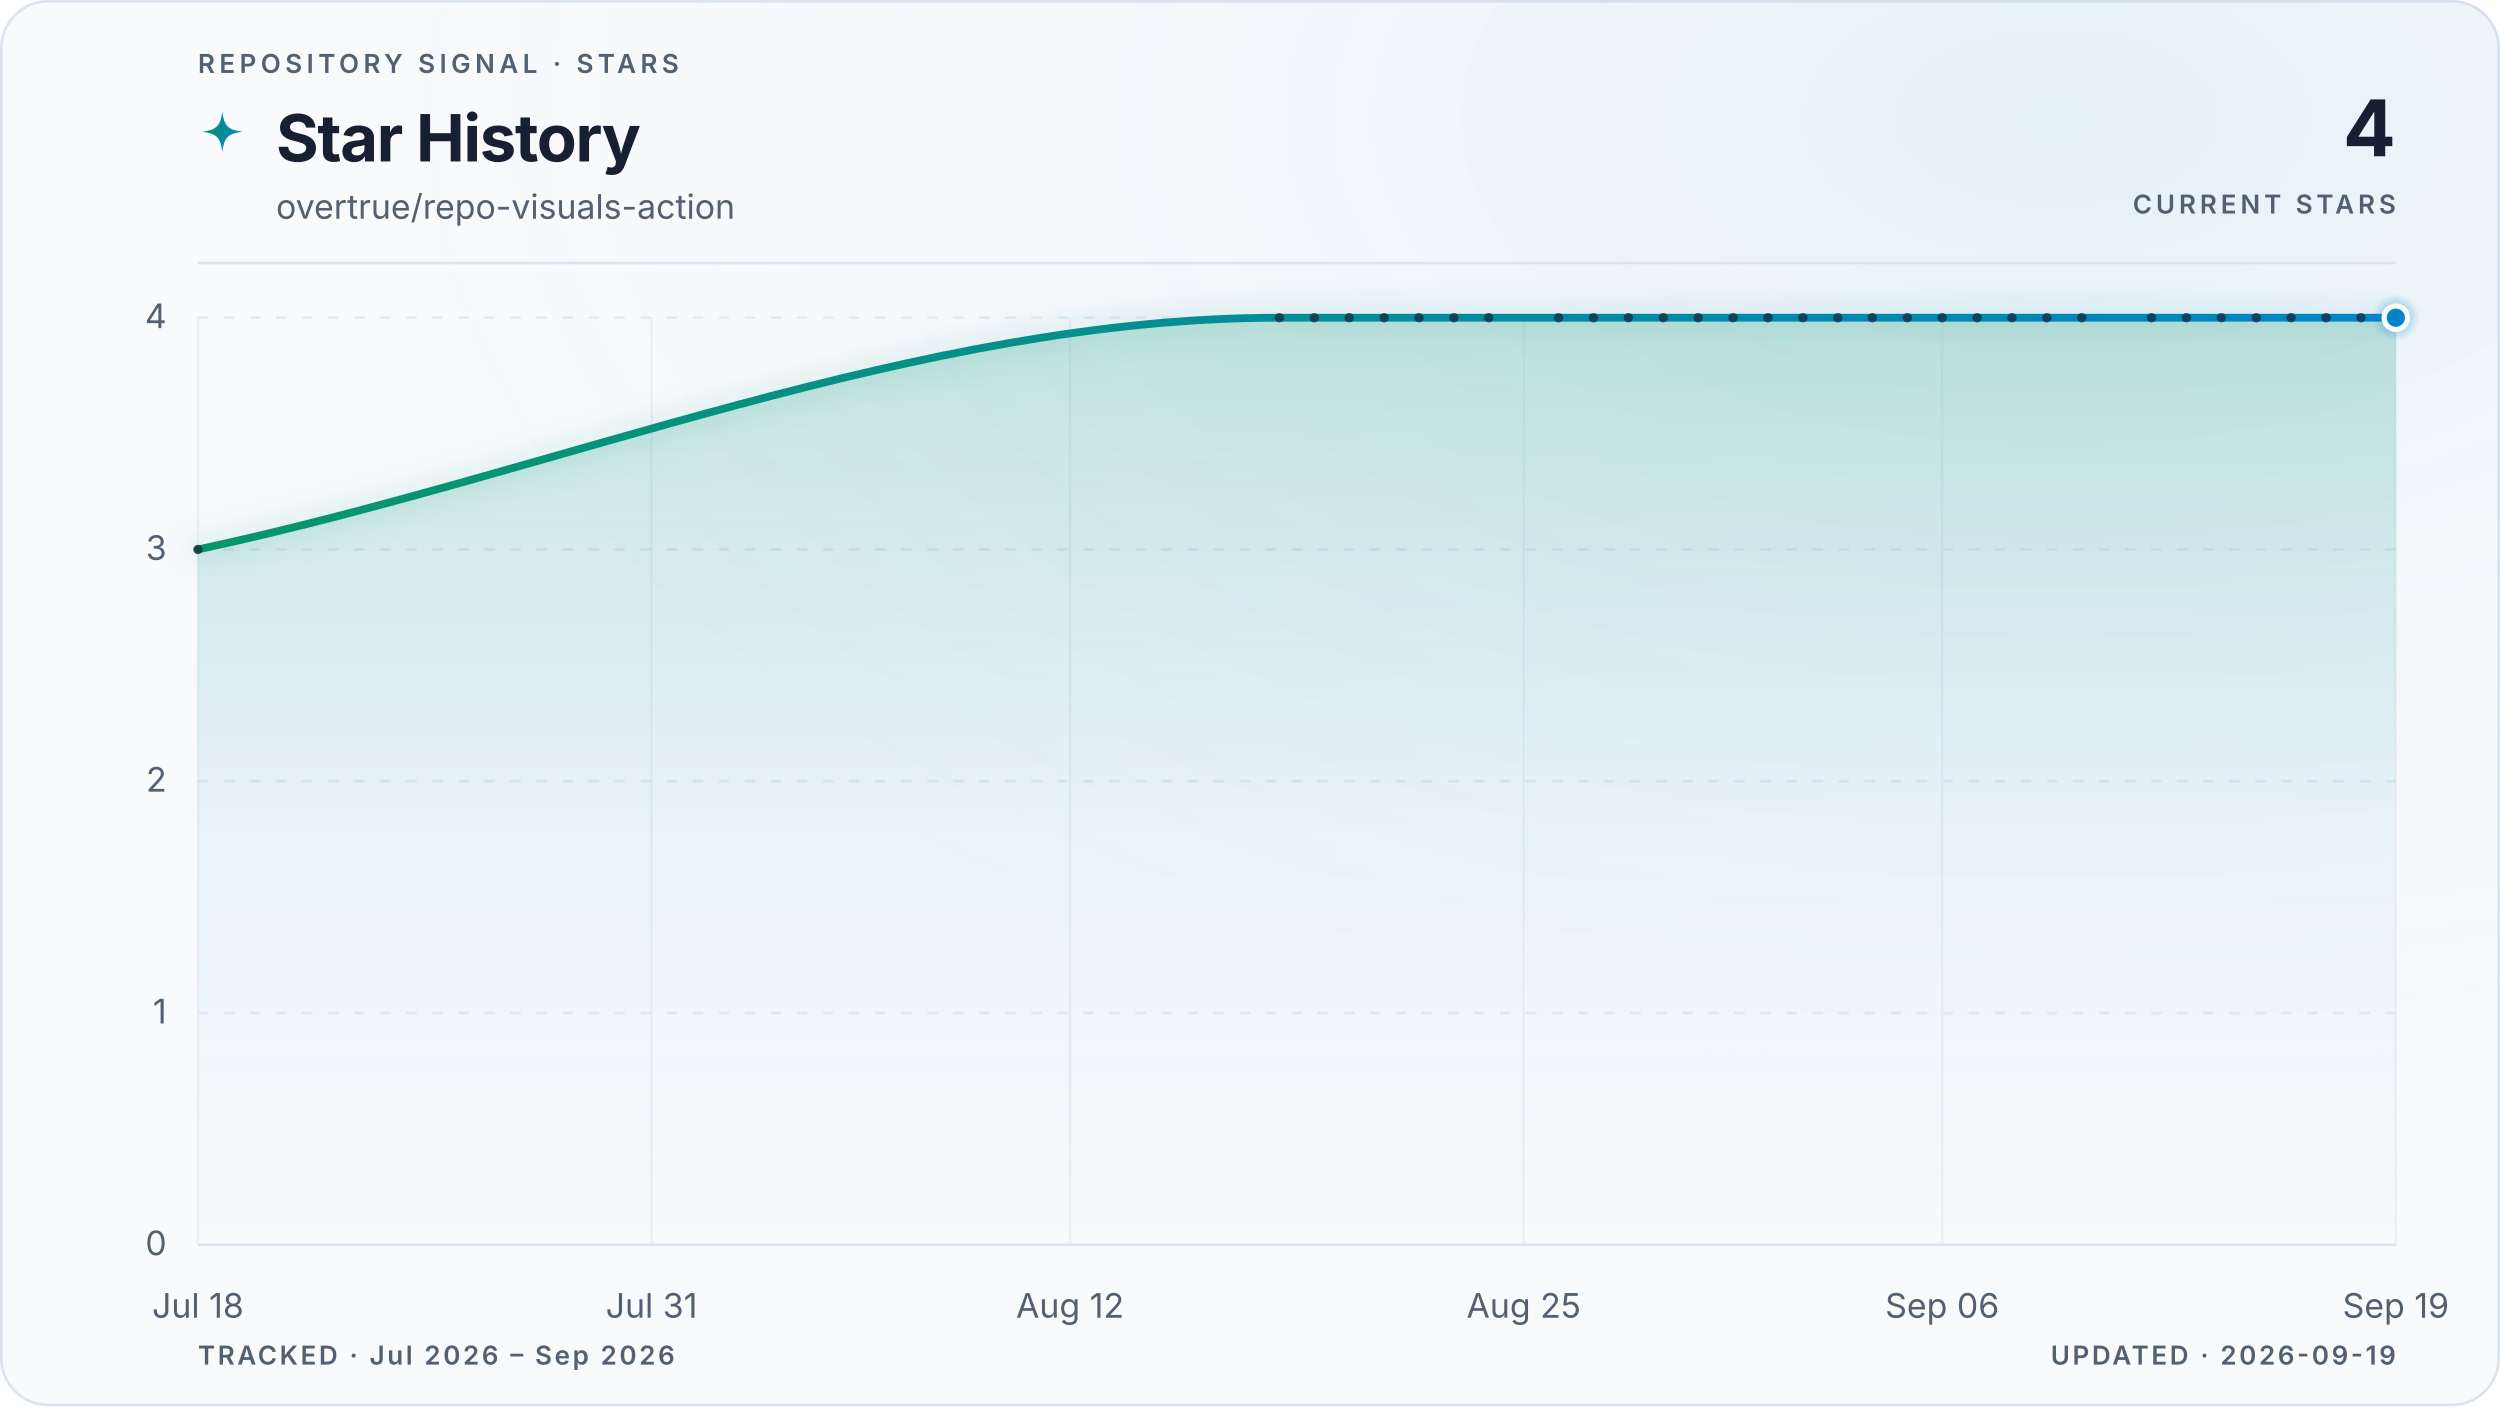
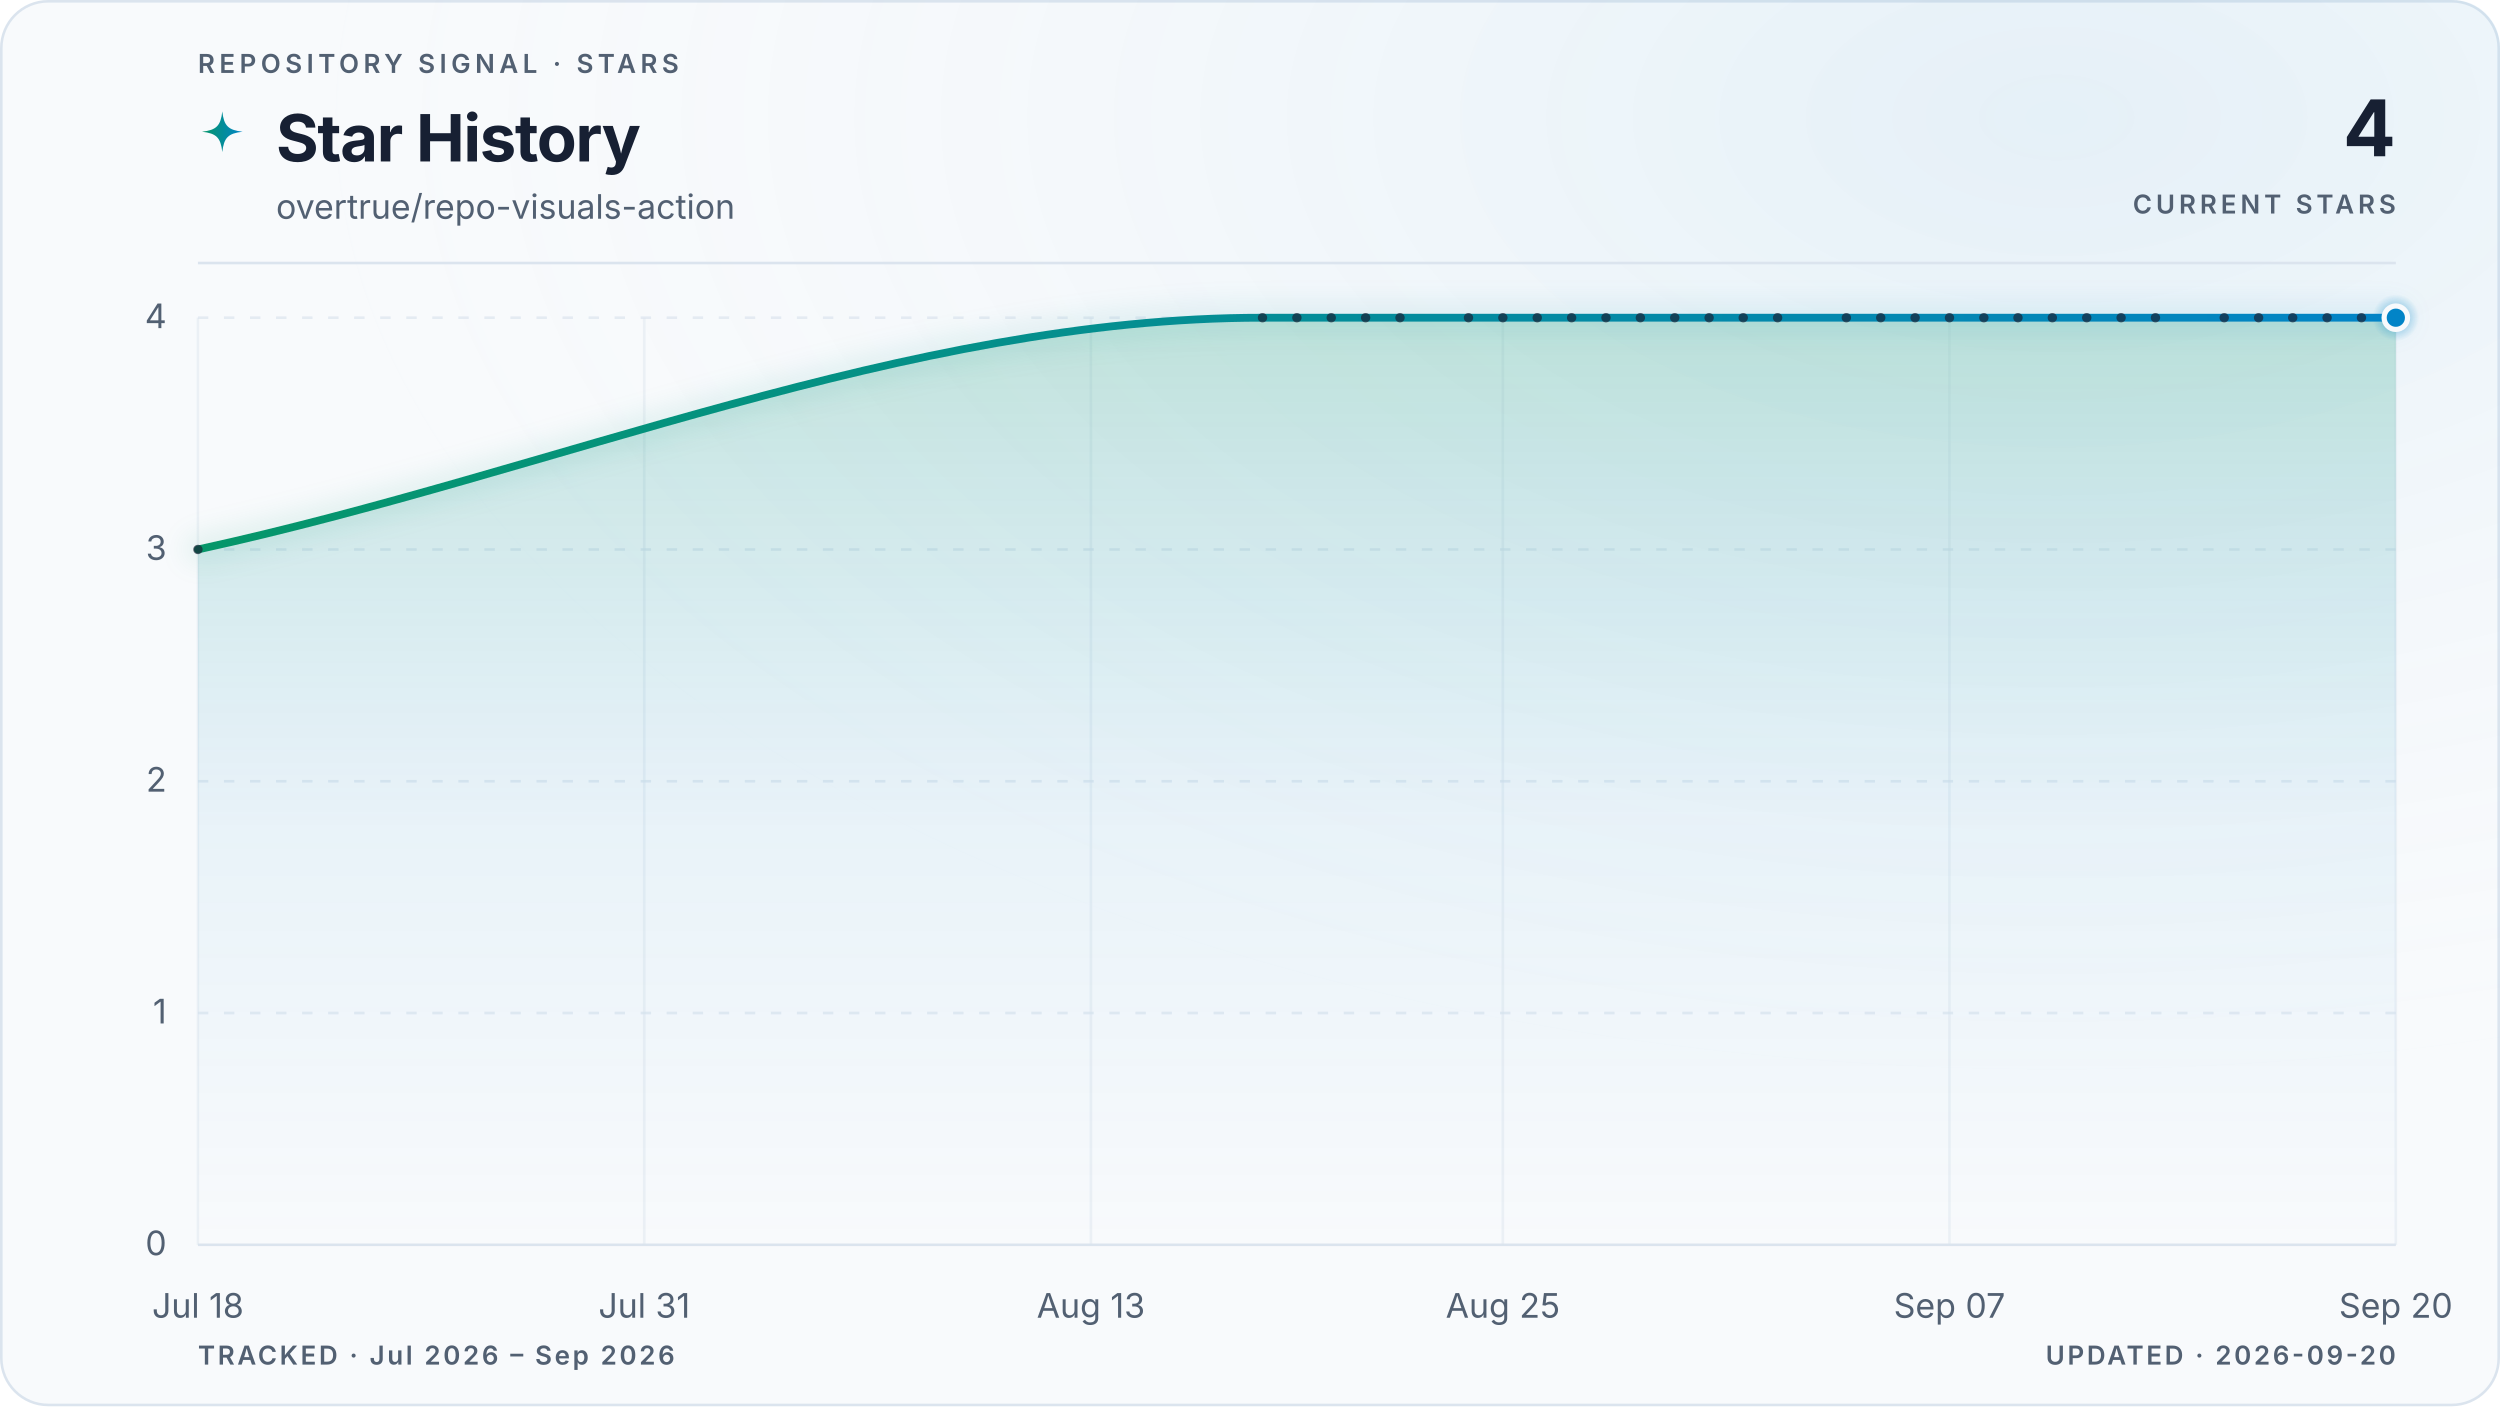
<svg xmlns="http://www.w3.org/2000/svg" viewBox="0 0 960 540" role="img" aria-labelledby="title description" data-style="gradient" data-variant="glow" data-layout="editorial" data-animated="true">
  <defs>
    <linearGradient id="trend" x1="0" y1="0" x2="1" y2="0">
      <stop offset="0%" stop-color="#059669" />
      <stop offset="100%" stop-color="#0284c7" />
    </linearGradient>
    <linearGradient id="area" x1="0" y1="0" x2="0" y2="1">
      <stop offset="0%" stop-color="#059669" stop-opacity="0.22" />
      <stop offset="55%" stop-color="#0284c7" stop-opacity="0.06" />
      <stop offset="100%" stop-color="#0284c7" stop-opacity="0" />
    </linearGradient>
    <radialGradient id="marker-halo" cx="50%" cy="50%" r="50%">
      <stop offset="0%" stop-color="#0284c7" stop-opacity="0.55" />
      <stop offset="100%" stop-color="#0284c7" stop-opacity="0" />
    </radialGradient>
    <radialGradient id="surface-glow" cx="82%" cy="8%" r="70%">
      <stop offset="0%" stop-color="#0284c7" stop-opacity="0.08" />
      <stop offset="100%" stop-color="#f8fafc" stop-opacity="0" />
    </radialGradient>
    <filter id="trend-glow" x="-20%" y="-20%" width="140%" height="140%">
      <feGaussianBlur stdDeviation="5" />
    </filter>
  </defs>
  <style>
.trend-enter{transform-box:fill-box;transform-origin:center;animation:trend-enter 520ms cubic-bezier(0.16,1,0.3,1)}
.marker-enter{transform-box:fill-box;transform-origin:center;animation:marker-enter 320ms cubic-bezier(0.16,1,0.3,1) 200ms both}
.marker-pulse{transform-box:fill-box;transform-origin:center;animation:marker-pulse 2.6s ease-out infinite}
@keyframes trend-enter{from{opacity:.35;transform:translateY(10px)}to{opacity:1;transform:translateY(0)}}
@keyframes marker-enter{from{opacity:0;transform:scale(.4)}to{opacity:1;transform:scale(1)}}
@keyframes marker-pulse{0%{opacity:.5;transform:scale(.7)}70%,100%{opacity:0;transform:scale(2.1)}}
@media (prefers-reduced-motion:reduce){.trend-enter,.marker-enter,.marker-pulse{animation:none!important}}
@media (prefers-reduced-motion:reduce){.marker-pulse{opacity:0}}
</style>
  <rect x="0.5" y="0.5" width="959" height="539" fill="#f8fafc" stroke="#dbe4ee" stroke-width="1" rx="18" />
  <rect width="960" height="540" fill="url(#surface-glow)" rx="18" />
  <text x="76" y="28" fill="#526072" font-family="ui-sans-serif, system-ui, -apple-system, BlinkMacSystemFont, 'Segoe UI', sans-serif" font-size="10" font-weight="600" letter-spacing="1.7">REPOSITORY SIGNAL · STARS</text>
  <path d="M12 1c.8 7.1 2.9 9.2 10 10-7.1.8-9.2 2.9-10 10-.8-7.1-2.9-9.2-10-10 7.1-.8 9.2-2.9 10-10Z" transform="translate(76 42) scale(.78)" fill="url(#trend)" aria-hidden="true" />
  <text x="106" y="62" fill="#172033" font-family="ui-sans-serif, system-ui, -apple-system, BlinkMacSystemFont, 'Segoe UI', sans-serif" font-size="25" font-weight="700" letter-spacing="-0.5">Star History</text>
  <text x="106" y="84" fill="#526072" font-family="ui-sans-serif, system-ui, -apple-system, BlinkMacSystemFont, 'Segoe UI', sans-serif" font-size="13">overtrue/repo-visuals-action</text>
  <text x="920" y="60" fill="#172033" font-family="ui-sans-serif, system-ui, -apple-system, BlinkMacSystemFont, 'Segoe UI', sans-serif" font-size="30" font-weight="700" letter-spacing="-0.6" text-anchor="end">4</text>
  <text x="920" y="82" fill="#526072" font-family="ui-sans-serif, system-ui, -apple-system, BlinkMacSystemFont, 'Segoe UI', sans-serif" font-size="10" font-weight="600" letter-spacing="1.5" text-anchor="end">CURRENT STARS</text>
  <line x1="76" y1="101" x2="920" y2="101" stroke="#dbe4ee" stroke-width="1" />
  <line x1="76" y1="478.0" x2="920" y2="478.0" stroke="#dbe4ee" stroke-width="1" stroke-dasharray="0" opacity="1" />
  <text x="64" y="482.0" fill="#526072" font-family="ui-sans-serif, system-ui, -apple-system, BlinkMacSystemFont, 'Segoe UI', sans-serif" font-size="13" text-anchor="end">0</text>
  <line x1="76" y1="389.0" x2="920" y2="389.0" stroke="#dbe4ee" stroke-width="1" stroke-dasharray="4 6" opacity="0.7" />
  <text x="64" y="393.0" fill="#526072" font-family="ui-sans-serif, system-ui, -apple-system, BlinkMacSystemFont, 'Segoe UI', sans-serif" font-size="13" text-anchor="end">1</text>
  <line x1="76" y1="300.0" x2="920" y2="300.0" stroke="#dbe4ee" stroke-width="1" stroke-dasharray="4 6" opacity="0.7" />
  <text x="64" y="304.0" fill="#526072" font-family="ui-sans-serif, system-ui, -apple-system, BlinkMacSystemFont, 'Segoe UI', sans-serif" font-size="13" text-anchor="end">2</text>
  <line x1="76" y1="211.0" x2="920" y2="211.0" stroke="#dbe4ee" stroke-width="1" stroke-dasharray="4 6" opacity="0.7" />
  <text x="64" y="215.0" fill="#526072" font-family="ui-sans-serif, system-ui, -apple-system, BlinkMacSystemFont, 'Segoe UI', sans-serif" font-size="13" text-anchor="end">3</text>
  <line x1="76" y1="122.0" x2="920" y2="122.0" stroke="#dbe4ee" stroke-width="1" stroke-dasharray="4 6" opacity="0.7" />
  <text x="64" y="126.0" fill="#526072" font-family="ui-sans-serif, system-ui, -apple-system, BlinkMacSystemFont, 'Segoe UI', sans-serif" font-size="13" text-anchor="end">4</text>
  <line x1="76.0" y1="122" x2="76.0" y2="478" stroke="#dbe4ee" stroke-width="1" opacity="0.45" />
  <text x="76.0" y="506" fill="#526072" font-family="ui-sans-serif, system-ui, -apple-system, BlinkMacSystemFont, 'Segoe UI', sans-serif" font-size="13" text-anchor="middle">Jul 18</text>
-   <line x1="250.2" y1="122" x2="250.2" y2="478" stroke="#dbe4ee" stroke-width="1" opacity="0.45" />
-   <text x="250.2" y="506" fill="#526072" font-family="ui-sans-serif, system-ui, -apple-system, BlinkMacSystemFont, 'Segoe UI', sans-serif" font-size="13" text-anchor="middle">Jul 31</text>
-   <line x1="410.9" y1="122" x2="410.9" y2="478" stroke="#dbe4ee" stroke-width="1" opacity="0.45" />
-   <text x="410.9" y="506" fill="#526072" font-family="ui-sans-serif, system-ui, -apple-system, BlinkMacSystemFont, 'Segoe UI', sans-serif" font-size="13" text-anchor="middle">Aug 12</text>
-   <line x1="585.1" y1="122" x2="585.1" y2="478" stroke="#dbe4ee" stroke-width="1" opacity="0.45" />
-   <text x="585.1" y="506" fill="#526072" font-family="ui-sans-serif, system-ui, -apple-system, BlinkMacSystemFont, 'Segoe UI', sans-serif" font-size="13" text-anchor="middle">Aug 25</text>
-   <line x1="745.8" y1="122" x2="745.8" y2="478" stroke="#dbe4ee" stroke-width="1" opacity="0.45" />
-   <text x="745.8" y="506" fill="#526072" font-family="ui-sans-serif, system-ui, -apple-system, BlinkMacSystemFont, 'Segoe UI', sans-serif" font-size="13" text-anchor="middle">Sep 06</text>
+   <line x1="247.4" y1="122" x2="247.4" y2="478" stroke="#dbe4ee" stroke-width="1" opacity="0.45" />
+   <text x="247.4" y="506" fill="#526072" font-family="ui-sans-serif, system-ui, -apple-system, BlinkMacSystemFont, 'Segoe UI', sans-serif" font-size="13" text-anchor="middle">Jul 31</text>
+   <line x1="418.9" y1="122" x2="418.9" y2="478" stroke="#dbe4ee" stroke-width="1" opacity="0.45" />
+   <text x="418.9" y="506" fill="#526072" font-family="ui-sans-serif, system-ui, -apple-system, BlinkMacSystemFont, 'Segoe UI', sans-serif" font-size="13" text-anchor="middle">Aug 13</text>
+   <line x1="577.1" y1="122" x2="577.1" y2="478" stroke="#dbe4ee" stroke-width="1" opacity="0.45" />
+   <text x="577.1" y="506" fill="#526072" font-family="ui-sans-serif, system-ui, -apple-system, BlinkMacSystemFont, 'Segoe UI', sans-serif" font-size="13" text-anchor="middle">Aug 25</text>
+   <line x1="748.6" y1="122" x2="748.6" y2="478" stroke="#dbe4ee" stroke-width="1" opacity="0.45" />
+   <text x="748.6" y="506" fill="#526072" font-family="ui-sans-serif, system-ui, -apple-system, BlinkMacSystemFont, 'Segoe UI', sans-serif" font-size="13" text-anchor="middle">Sep 07</text>
  <line x1="920.0" y1="122" x2="920.0" y2="478" stroke="#dbe4ee" stroke-width="1" opacity="0.45" />
-   <text x="920.0" y="506" fill="#526072" font-family="ui-sans-serif, system-ui, -apple-system, BlinkMacSystemFont, 'Segoe UI', sans-serif" font-size="13" text-anchor="middle">Sep 19</text>
+   <text x="920.0" y="506" fill="#526072" font-family="ui-sans-serif, system-ui, -apple-system, BlinkMacSystemFont, 'Segoe UI', sans-serif" font-size="13" text-anchor="middle">Sep 20</text>
  <g class="trend-enter">
-     <path d="M 76.0 211.0 C 214.4 181.3, 352.9 122.0, 491.3 122.0 C 495.8 122.0, 500.2 122.0, 504.7 122.0 C 509.2 122.0, 513.6 122.0, 518.1 122.0 C 522.6 122.0, 527.0 122.0, 531.5 122.0 C 536.0 122.0, 540.4 122.0, 544.9 122.0 C 549.4 122.0, 553.8 122.0, 558.3 122.0 C 562.8 122.0, 567.2 122.0, 571.7 122.0 C 576.1 122.0, 580.6 122.0, 585.1 122.0 C 589.5 122.0, 594.0 122.0, 598.5 122.0 C 602.9 122.0, 607.4 122.0, 611.9 122.0 C 616.3 122.0, 620.8 122.0, 625.3 122.0 C 629.7 122.0, 634.2 122.0, 638.7 122.0 C 643.1 122.0, 647.6 122.0, 652.1 122.0 C 656.5 122.0, 661.0 122.0, 665.5 122.0 C 669.9 122.0, 674.4 122.0, 678.9 122.0 C 683.3 122.0, 687.8 122.0, 692.3 122.0 C 696.7 122.0, 701.2 122.0, 705.7 122.0 C 710.1 122.0, 714.6 122.0, 719.0 122.0 C 723.5 122.0, 728.0 122.0, 732.4 122.0 C 736.9 122.0, 741.4 122.0, 745.8 122.0 C 750.3 122.0, 754.8 122.0, 759.2 122.0 C 763.7 122.0, 768.2 122.0, 772.6 122.0 C 777.1 122.0, 781.6 122.0, 786.0 122.0 C 790.5 122.0, 795.0 122.0, 799.4 122.0 C 803.9 122.0, 808.4 122.0, 812.8 122.0 C 817.3 122.0, 821.8 122.0, 826.2 122.0 C 830.7 122.0, 835.2 122.0, 839.6 122.0 C 844.1 122.0, 848.6 122.0, 853.0 122.0 C 857.5 122.0, 861.9 122.0, 866.4 122.0 C 870.9 122.0, 875.3 122.0, 879.8 122.0 C 884.3 122.0, 888.7 122.0, 893.2 122.0 C 897.7 122.0, 902.1 122.0, 906.6 122.0 C 911.1 122.0, 915.5 122.0, 920.0 122.0 L 920.0 478.0 L 76.0 478.0 Z" fill="url(#area)" />
-     <path d="M 76.0 211.0 C 214.4 181.3, 352.9 122.0, 491.3 122.0 C 495.8 122.0, 500.2 122.0, 504.7 122.0 C 509.2 122.0, 513.6 122.0, 518.1 122.0 C 522.6 122.0, 527.0 122.0, 531.5 122.0 C 536.0 122.0, 540.4 122.0, 544.9 122.0 C 549.4 122.0, 553.8 122.0, 558.3 122.0 C 562.8 122.0, 567.2 122.0, 571.7 122.0 C 576.1 122.0, 580.6 122.0, 585.1 122.0 C 589.5 122.0, 594.0 122.0, 598.5 122.0 C 602.9 122.0, 607.4 122.0, 611.9 122.0 C 616.3 122.0, 620.8 122.0, 625.3 122.0 C 629.7 122.0, 634.2 122.0, 638.7 122.0 C 643.1 122.0, 647.6 122.0, 652.1 122.0 C 656.5 122.0, 661.0 122.0, 665.5 122.0 C 669.9 122.0, 674.4 122.0, 678.9 122.0 C 683.3 122.0, 687.8 122.0, 692.3 122.0 C 696.7 122.0, 701.2 122.0, 705.7 122.0 C 710.1 122.0, 714.6 122.0, 719.0 122.0 C 723.5 122.0, 728.0 122.0, 732.4 122.0 C 736.9 122.0, 741.4 122.0, 745.8 122.0 C 750.3 122.0, 754.8 122.0, 759.2 122.0 C 763.7 122.0, 768.2 122.0, 772.6 122.0 C 777.1 122.0, 781.6 122.0, 786.0 122.0 C 790.5 122.0, 795.0 122.0, 799.4 122.0 C 803.9 122.0, 808.4 122.0, 812.8 122.0 C 817.3 122.0, 821.8 122.0, 826.2 122.0 C 830.7 122.0, 835.2 122.0, 839.6 122.0 C 844.1 122.0, 848.6 122.0, 853.0 122.0 C 857.5 122.0, 861.9 122.0, 866.4 122.0 C 870.9 122.0, 875.3 122.0, 879.8 122.0 C 884.3 122.0, 888.7 122.0, 893.2 122.0 C 897.7 122.0, 902.1 122.0, 906.6 122.0 C 911.1 122.0, 915.5 122.0, 920.0 122.0" fill="none" stroke="url(#trend)" stroke-width="10" stroke-linecap="round" stroke-linejoin="round" opacity="0.10" filter="url(#trend-glow)" />
-     <path d="M 76.0 211.0 C 214.4 181.3, 352.9 122.0, 491.3 122.0 C 495.8 122.0, 500.2 122.0, 504.7 122.0 C 509.2 122.0, 513.6 122.0, 518.1 122.0 C 522.6 122.0, 527.0 122.0, 531.5 122.0 C 536.0 122.0, 540.4 122.0, 544.9 122.0 C 549.4 122.0, 553.8 122.0, 558.3 122.0 C 562.8 122.0, 567.2 122.0, 571.7 122.0 C 576.1 122.0, 580.6 122.0, 585.1 122.0 C 589.5 122.0, 594.0 122.0, 598.5 122.0 C 602.9 122.0, 607.4 122.0, 611.9 122.0 C 616.3 122.0, 620.8 122.0, 625.3 122.0 C 629.7 122.0, 634.2 122.0, 638.7 122.0 C 643.1 122.0, 647.6 122.0, 652.1 122.0 C 656.5 122.0, 661.0 122.0, 665.5 122.0 C 669.9 122.0, 674.4 122.0, 678.9 122.0 C 683.3 122.0, 687.8 122.0, 692.3 122.0 C 696.7 122.0, 701.2 122.0, 705.7 122.0 C 710.1 122.0, 714.6 122.0, 719.0 122.0 C 723.5 122.0, 728.0 122.0, 732.4 122.0 C 736.9 122.0, 741.4 122.0, 745.8 122.0 C 750.3 122.0, 754.8 122.0, 759.2 122.0 C 763.7 122.0, 768.2 122.0, 772.6 122.0 C 777.1 122.0, 781.6 122.0, 786.0 122.0 C 790.5 122.0, 795.0 122.0, 799.4 122.0 C 803.9 122.0, 808.4 122.0, 812.8 122.0 C 817.3 122.0, 821.8 122.0, 826.2 122.0 C 830.7 122.0, 835.2 122.0, 839.6 122.0 C 844.1 122.0, 848.6 122.0, 853.0 122.0 C 857.5 122.0, 861.9 122.0, 866.4 122.0 C 870.9 122.0, 875.3 122.0, 879.8 122.0 C 884.3 122.0, 888.7 122.0, 893.2 122.0 C 897.7 122.0, 902.1 122.0, 906.6 122.0 C 911.1 122.0, 915.5 122.0, 920.0 122.0" fill="none" stroke="url(#trend)" stroke-width="3" stroke-linecap="round" stroke-linejoin="round" />
+     <path d="M 76.0 211.0 C 212.3 181.3, 348.5 122.0, 484.8 122.0 C 489.2 122.0, 493.6 122.0, 498.0 122.0 C 502.4 122.0, 506.8 122.0, 511.2 122.0 C 515.6 122.0, 520.0 122.0, 524.4 122.0 C 528.8 122.0, 533.2 122.0, 537.6 122.0 C 542.0 122.0, 546.4 122.0, 550.8 122.0 C 555.1 122.0, 559.5 122.0, 563.9 122.0 C 568.3 122.0, 572.7 122.0, 577.1 122.0 C 581.5 122.0, 585.9 122.0, 590.3 122.0 C 594.7 122.0, 599.1 122.0, 603.5 122.0 C 607.9 122.0, 612.3 122.0, 616.7 122.0 C 621.1 122.0, 625.5 122.0, 629.9 122.0 C 634.3 122.0, 638.7 122.0, 643.1 122.0 C 647.5 122.0, 651.9 122.0, 656.3 122.0 C 660.6 122.0, 665.0 122.0, 669.4 122.0 C 673.8 122.0, 678.2 122.0, 682.6 122.0 C 687.0 122.0, 691.4 122.0, 695.8 122.0 C 700.2 122.0, 704.6 122.0, 709.0 122.0 C 713.4 122.0, 717.8 122.0, 722.2 122.0 C 726.6 122.0, 731.0 122.0, 735.4 122.0 C 739.8 122.0, 744.2 122.0, 748.6 122.0 C 753.0 122.0, 757.4 122.0, 761.8 122.0 C 766.1 122.0, 770.5 122.0, 774.9 122.0 C 779.3 122.0, 783.7 122.0, 788.1 122.0 C 792.5 122.0, 796.9 122.0, 801.3 122.0 C 805.7 122.0, 810.1 122.0, 814.5 122.0 C 818.9 122.0, 823.3 122.0, 827.7 122.0 C 832.1 122.0, 836.5 122.0, 840.9 122.0 C 845.3 122.0, 849.7 122.0, 854.1 122.0 C 858.5 122.0, 862.9 122.0, 867.3 122.0 C 871.6 122.0, 876.0 122.0, 880.4 122.0 C 884.8 122.0, 889.2 122.0, 893.6 122.0 C 898.0 122.0, 902.4 122.0, 906.8 122.0 C 911.2 122.0, 915.6 122.0, 920.0 122.0 L 920.0 478.0 L 76.0 478.0 Z" fill="url(#area)" />
+     <path d="M 76.0 211.0 C 212.3 181.3, 348.5 122.0, 484.8 122.0 C 489.2 122.0, 493.6 122.0, 498.0 122.0 C 502.4 122.0, 506.8 122.0, 511.2 122.0 C 515.6 122.0, 520.0 122.0, 524.4 122.0 C 528.8 122.0, 533.2 122.0, 537.6 122.0 C 542.0 122.0, 546.4 122.0, 550.8 122.0 C 555.1 122.0, 559.5 122.0, 563.9 122.0 C 568.3 122.0, 572.7 122.0, 577.1 122.0 C 581.5 122.0, 585.9 122.0, 590.3 122.0 C 594.7 122.0, 599.1 122.0, 603.5 122.0 C 607.9 122.0, 612.3 122.0, 616.7 122.0 C 621.1 122.0, 625.5 122.0, 629.9 122.0 C 634.3 122.0, 638.7 122.0, 643.1 122.0 C 647.5 122.0, 651.9 122.0, 656.3 122.0 C 660.6 122.0, 665.0 122.0, 669.4 122.0 C 673.8 122.0, 678.2 122.0, 682.6 122.0 C 687.0 122.0, 691.4 122.0, 695.8 122.0 C 700.2 122.0, 704.6 122.0, 709.0 122.0 C 713.4 122.0, 717.8 122.0, 722.2 122.0 C 726.6 122.0, 731.0 122.0, 735.4 122.0 C 739.8 122.0, 744.2 122.0, 748.6 122.0 C 753.0 122.0, 757.4 122.0, 761.8 122.0 C 766.1 122.0, 770.5 122.0, 774.9 122.0 C 779.3 122.0, 783.7 122.0, 788.1 122.0 C 792.5 122.0, 796.9 122.0, 801.3 122.0 C 805.7 122.0, 810.1 122.0, 814.5 122.0 C 818.9 122.0, 823.3 122.0, 827.7 122.0 C 832.1 122.0, 836.5 122.0, 840.9 122.0 C 845.3 122.0, 849.7 122.0, 854.1 122.0 C 858.5 122.0, 862.9 122.0, 867.3 122.0 C 871.6 122.0, 876.0 122.0, 880.4 122.0 C 884.8 122.0, 889.2 122.0, 893.6 122.0 C 898.0 122.0, 902.4 122.0, 906.8 122.0 C 911.2 122.0, 915.6 122.0, 920.0 122.0" fill="none" stroke="url(#trend)" stroke-width="10" stroke-linecap="round" stroke-linejoin="round" opacity="0.10" filter="url(#trend-glow)" />
+     <path d="M 76.0 211.0 C 212.3 181.3, 348.5 122.0, 484.8 122.0 C 489.2 122.0, 493.6 122.0, 498.0 122.0 C 502.4 122.0, 506.8 122.0, 511.2 122.0 C 515.6 122.0, 520.0 122.0, 524.4 122.0 C 528.8 122.0, 533.2 122.0, 537.6 122.0 C 542.0 122.0, 546.4 122.0, 550.8 122.0 C 555.1 122.0, 559.5 122.0, 563.9 122.0 C 568.3 122.0, 572.7 122.0, 577.1 122.0 C 581.5 122.0, 585.9 122.0, 590.3 122.0 C 594.7 122.0, 599.1 122.0, 603.5 122.0 C 607.9 122.0, 612.3 122.0, 616.7 122.0 C 621.1 122.0, 625.5 122.0, 629.9 122.0 C 634.3 122.0, 638.7 122.0, 643.1 122.0 C 647.5 122.0, 651.9 122.0, 656.3 122.0 C 660.6 122.0, 665.0 122.0, 669.4 122.0 C 673.8 122.0, 678.2 122.0, 682.6 122.0 C 687.0 122.0, 691.4 122.0, 695.8 122.0 C 700.2 122.0, 704.6 122.0, 709.0 122.0 C 713.4 122.0, 717.8 122.0, 722.2 122.0 C 726.6 122.0, 731.0 122.0, 735.4 122.0 C 739.8 122.0, 744.2 122.0, 748.6 122.0 C 753.0 122.0, 757.4 122.0, 761.8 122.0 C 766.1 122.0, 770.5 122.0, 774.9 122.0 C 779.3 122.0, 783.7 122.0, 788.1 122.0 C 792.5 122.0, 796.9 122.0, 801.3 122.0 C 805.7 122.0, 810.1 122.0, 814.5 122.0 C 818.9 122.0, 823.3 122.0, 827.7 122.0 C 832.1 122.0, 836.5 122.0, 840.9 122.0 C 845.3 122.0, 849.7 122.0, 854.1 122.0 C 858.5 122.0, 862.9 122.0, 867.3 122.0 C 871.6 122.0, 876.0 122.0, 880.4 122.0 C 884.8 122.0, 889.2 122.0, 893.6 122.0 C 898.0 122.0, 902.4 122.0, 906.8 122.0 C 911.2 122.0, 915.6 122.0, 920.0 122.0" fill="none" stroke="url(#trend)" stroke-width="3" stroke-linecap="round" stroke-linejoin="round" />
    <g data-point-count="31" fill="#172033" opacity="0.68">
      <circle cx="76.0" cy="211.0" r="1.8" />
-       <circle cx="491.3" cy="122.0" r="1.8" />
-       <circle cx="504.7" cy="122.0" r="1.8" />
-       <circle cx="518.1" cy="122.0" r="1.8" />
-       <circle cx="531.5" cy="122.0" r="1.8" />
-       <circle cx="544.9" cy="122.0" r="1.8" />
-       <circle cx="558.3" cy="122.0" r="1.8" />
-       <circle cx="571.7" cy="122.0" r="1.8" />
-       <circle cx="598.5" cy="122.0" r="1.8" />
-       <circle cx="611.9" cy="122.0" r="1.8" />
-       <circle cx="625.3" cy="122.0" r="1.8" />
-       <circle cx="638.7" cy="122.0" r="1.8" />
-       <circle cx="652.1" cy="122.0" r="1.8" />
-       <circle cx="665.5" cy="122.0" r="1.8" />
-       <circle cx="678.9" cy="122.0" r="1.8" />
-       <circle cx="692.3" cy="122.0" r="1.8" />
-       <circle cx="705.7" cy="122.0" r="1.8" />
-       <circle cx="719.0" cy="122.0" r="1.8" />
-       <circle cx="732.4" cy="122.0" r="1.8" />
-       <circle cx="745.8" cy="122.0" r="1.8" />
-       <circle cx="759.2" cy="122.0" r="1.8" />
-       <circle cx="772.6" cy="122.0" r="1.8" />
-       <circle cx="786.0" cy="122.0" r="1.8" />
-       <circle cx="799.4" cy="122.0" r="1.8" />
-       <circle cx="826.2" cy="122.0" r="1.8" />
-       <circle cx="839.6" cy="122.0" r="1.8" />
-       <circle cx="853.0" cy="122.0" r="1.8" />
-       <circle cx="866.4" cy="122.0" r="1.8" />
-       <circle cx="879.8" cy="122.0" r="1.8" />
-       <circle cx="893.2" cy="122.0" r="1.8" />
-       <circle cx="906.6" cy="122.0" r="1.8" />
+       <circle cx="484.8" cy="122.0" r="1.8" />
+       <circle cx="498.0" cy="122.0" r="1.8" />
+       <circle cx="511.2" cy="122.0" r="1.8" />
+       <circle cx="524.4" cy="122.0" r="1.8" />
+       <circle cx="537.6" cy="122.0" r="1.8" />
+       <circle cx="563.9" cy="122.0" r="1.8" />
+       <circle cx="577.1" cy="122.0" r="1.8" />
+       <circle cx="590.3" cy="122.0" r="1.8" />
+       <circle cx="603.5" cy="122.0" r="1.8" />
+       <circle cx="616.7" cy="122.0" r="1.8" />
+       <circle cx="629.9" cy="122.0" r="1.8" />
+       <circle cx="643.1" cy="122.0" r="1.8" />
+       <circle cx="656.3" cy="122.0" r="1.8" />
+       <circle cx="669.4" cy="122.0" r="1.8" />
+       <circle cx="682.6" cy="122.0" r="1.8" />
+       <circle cx="709.0" cy="122.0" r="1.8" />
+       <circle cx="722.2" cy="122.0" r="1.8" />
+       <circle cx="735.4" cy="122.0" r="1.8" />
+       <circle cx="748.6" cy="122.0" r="1.8" />
+       <circle cx="761.8" cy="122.0" r="1.8" />
+       <circle cx="774.9" cy="122.0" r="1.8" />
+       <circle cx="788.1" cy="122.0" r="1.8" />
+       <circle cx="801.3" cy="122.0" r="1.8" />
+       <circle cx="814.5" cy="122.0" r="1.8" />
+       <circle cx="827.7" cy="122.0" r="1.8" />
+       <circle cx="854.1" cy="122.0" r="1.8" />
+       <circle cx="867.3" cy="122.0" r="1.8" />
+       <circle cx="880.4" cy="122.0" r="1.8" />
+       <circle cx="893.6" cy="122.0" r="1.8" />
+       <circle cx="906.8" cy="122.0" r="1.8" />
    </g>
  </g>
  <g class="marker-enter">
    <circle class="marker-pulse" cx="920.0" cy="122.0" r="9" fill="url(#marker-halo)" />
    <circle cx="920.0" cy="122.0" r="4.5" fill="#0284c7" stroke="#f8fafc" stroke-width="2" />
  </g>
  <text x="76" y="524" fill="#526072" font-family="ui-sans-serif, system-ui, -apple-system, BlinkMacSystemFont, 'Segoe UI', sans-serif" font-size="10" font-weight="600" letter-spacing="1">TRACKED · Jul 2026 – Sep 2026</text>
-   <text x="920" y="524" fill="#526072" font-family="ui-sans-serif, system-ui, -apple-system, BlinkMacSystemFont, 'Segoe UI', sans-serif" font-size="10" font-weight="600" letter-spacing="1" text-anchor="end">UPDATED · 2026-09-19</text>
+   <text x="920" y="524" fill="#526072" font-family="ui-sans-serif, system-ui, -apple-system, BlinkMacSystemFont, 'Segoe UI', sans-serif" font-size="10" font-weight="600" letter-spacing="1" text-anchor="end">UPDATED · 2026-09-20</text>
</svg>
